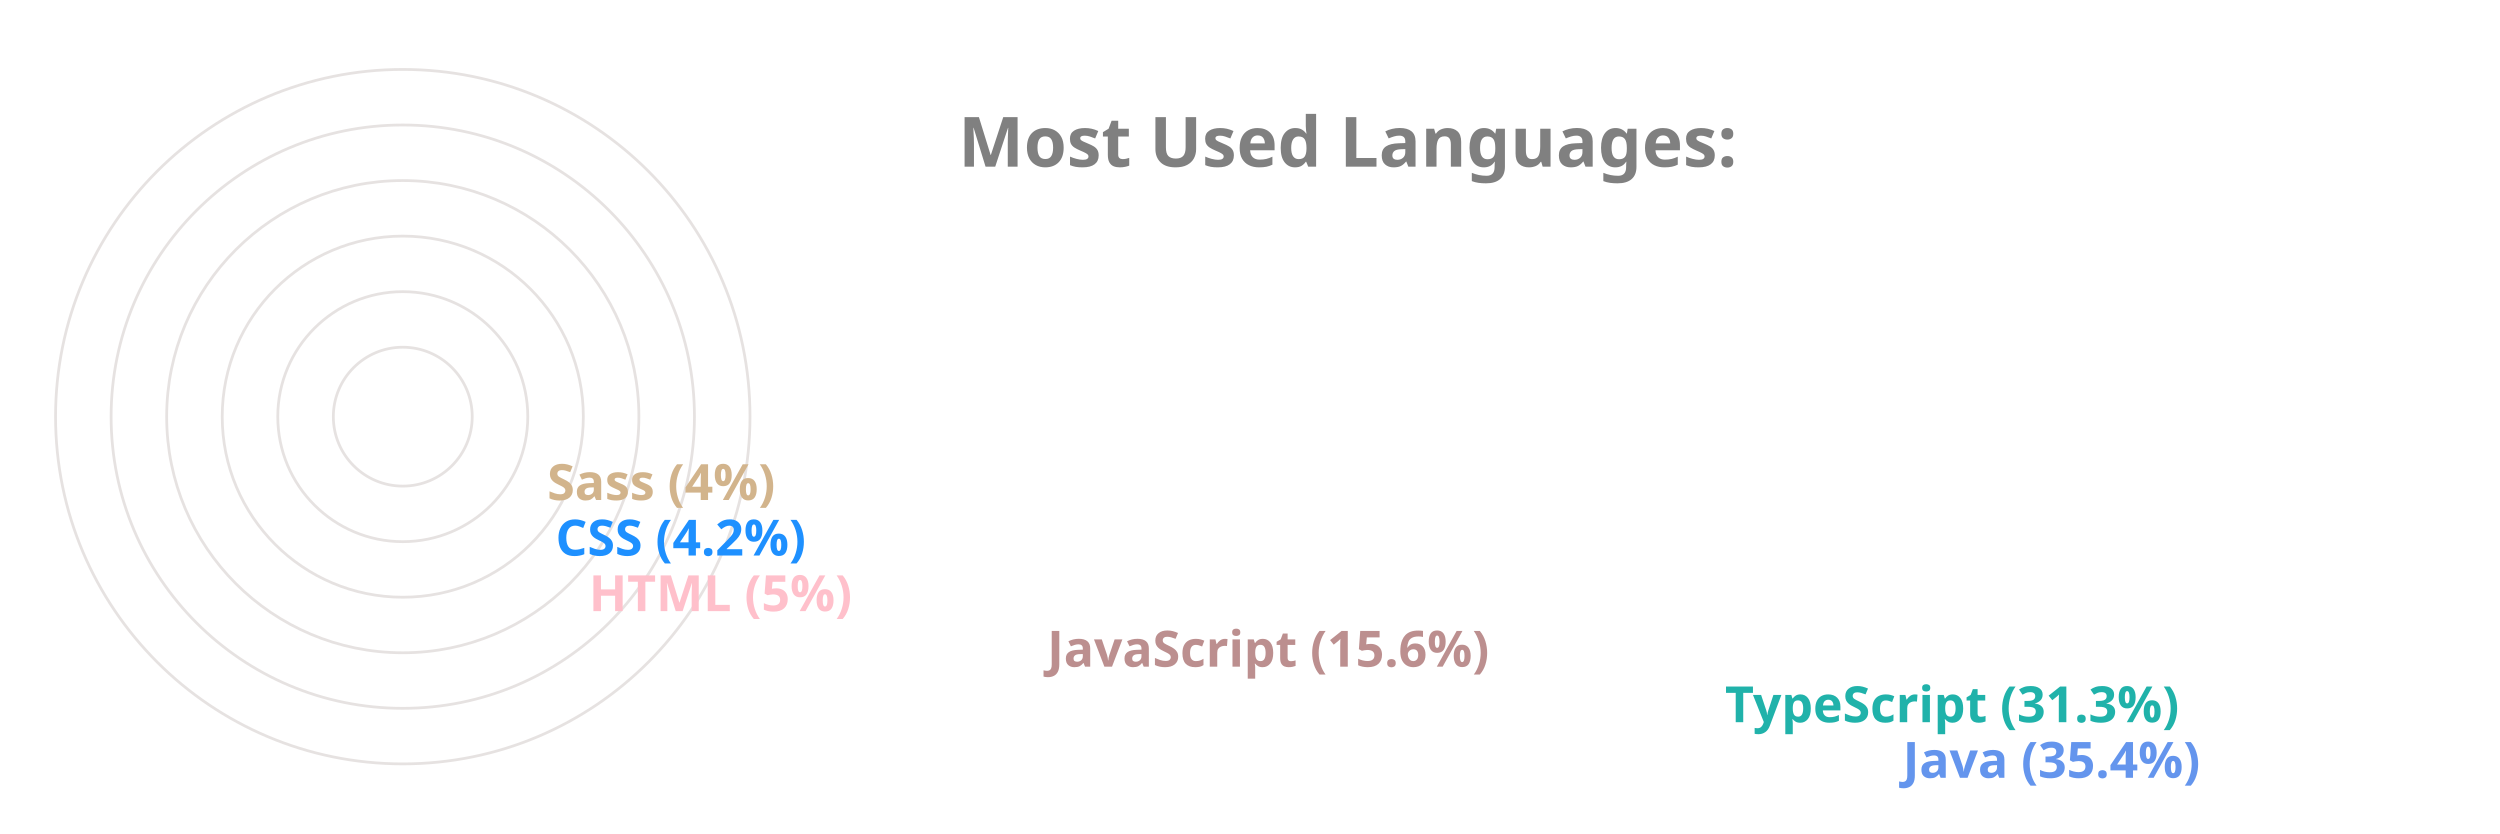
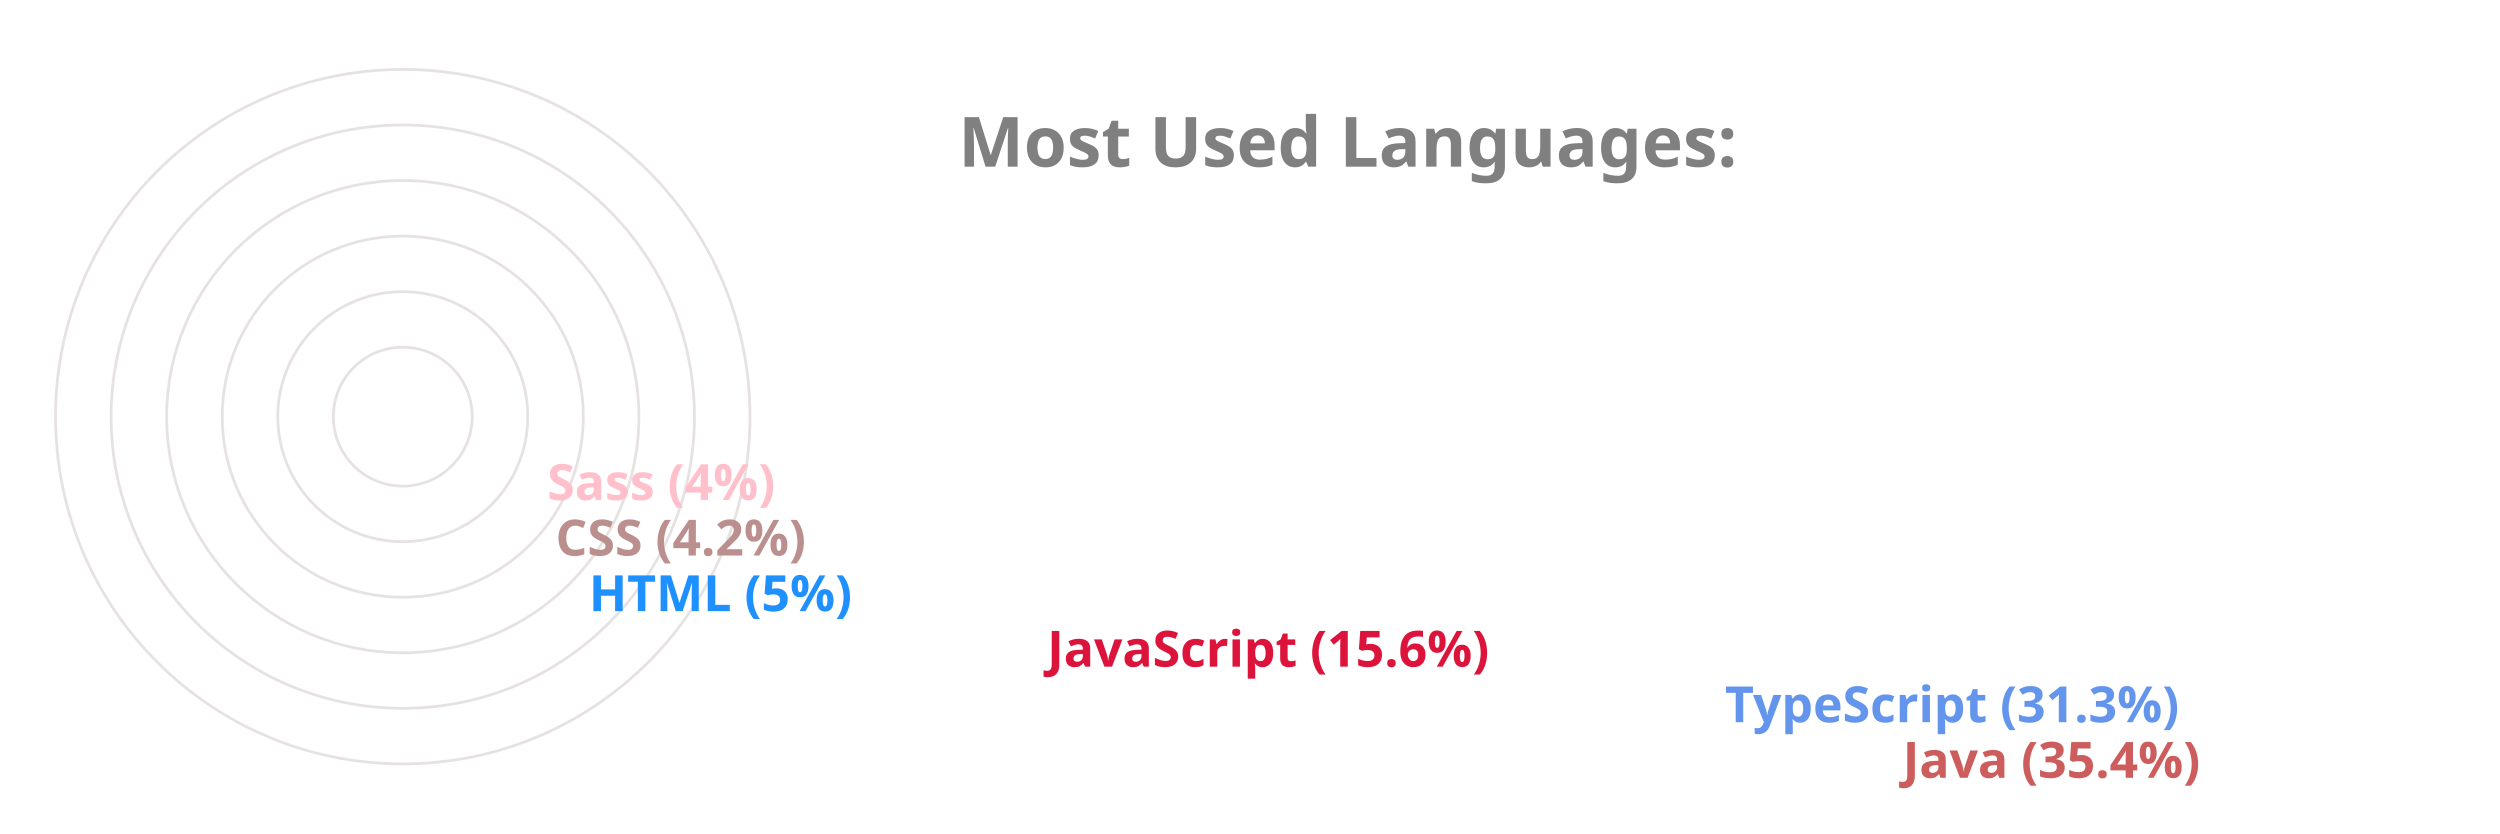
<svg xmlns="http://www.w3.org/2000/svg" viewBox="0 0 650 300" height="200px" width="600px">
  <style>
		.label {
			font: bold 25px sans-serif;
			color: #404040;
			-webkit-text-stroke: 1px white;
	  	}
		.name {
			font: bold 18px sans-serif;
			color: #404040;
	  	}

		.line {
			stroke-dasharray: 1000;
			stroke-dashoffset: 1000;
			animation: dash 3.5s ease-in-out forwards;	
			animation-iteration-count: infinite;
			animation-direction: alternate-reverse;
		}

		.path {
			stroke-dasharray: 1000;
			stroke-dashoffset: 1000;
			animation: dash 3.5s ease-in-out forwards;	
			animation-iteration-count: infinite;
			animation-direction: alternate-reverse;
		}
		  
		@keyframes dash {
			to {
				stroke-dashoffset: 0;
			}
		}

	</style>
  <g stroke="#E6E2E1" fill="none" stroke-width="1">
    <circle cx="20" cy="150" r="125" />
    <circle cx="20" cy="150" r="105" />
    <circle cx="20" cy="150" r="85" />
    <circle cx="20" cy="150" r="65" />
    <circle cx="20" cy="150" r="45" />
    <circle cx="20" cy="150" r="25" />
  </g>
  <g fill="none" stroke-width="20" class="line">
-     <line x2="550" y2="275" x1="20" y1="275" stroke="CornflowerBlue" />
-     <line x2="486" y2="255" x1="20" y1="255" stroke="LightSeaGreen" />
-     <line x2="242" y2="235" x1="20" y1="235" stroke="RosyBrown" />
-     <line x2="77" y2="215" x1="20" y1="215" stroke="Pink" />
-     <line x2="65" y2="195" x1="20" y1="195" stroke="DodgerBlue" />
-     <line x2="62" y2="175" x1="20" y1="175" stroke="Tan" />
+     <line x2="550" y2="275" x1="20" y1="275" stroke="IndianRed" />
+     <line x2="486" y2="255" x1="20" y1="255" stroke="CornflowerBlue" />
+     <line x2="242" y2="235" x1="20" y1="235" stroke="Crimson" />
+     <line x2="77" y2="215" x1="20" y1="215" stroke="DodgerBlue" />
+     <line x2="65" y2="195" x1="20" y1="195" stroke="RosyBrown" />
+     <line x2="62" y2="175" x1="20" y1="175" stroke="Pink" />
  </g>
  <g fill="none" stroke-width="20" stroke-linecap="round" class="path">
-     <path d="M 20 275 A 125 125 45 0 1 -82 78" stroke="CornflowerBlue" />
-     <path d="M 20 255 A 105 105 45 0 1 -70 95" stroke="LightSeaGreen" />
-     <path d="M 20 235 A 85 85 45 0 1 -61 126" stroke="RosyBrown" />
-     <path d="M 20 215 A 65 65 45 0 1 -44 144" stroke="Pink" />
-     <path d="M 20 195 A 45 45 45 0 1 -24 146" stroke="DodgerBlue" />
-     <path d="M 20 175 A 25 25 45 0 1 -4 148" stroke="Tan" />
+     <path d="M 20 275 A 125 125 45 0 1 -82 78" stroke="IndianRed" />
+     <path d="M 20 255 A 105 105 45 0 1 -70 95" stroke="CornflowerBlue" />
+     <path d="M 20 235 A 85 85 45 0 1 -61 126" stroke="Crimson" />
+     <path d="M 20 215 A 65 65 45 0 1 -44 144" stroke="DodgerBlue" />
+     <path d="M 20 195 A 45 45 45 0 1 -24 146" stroke="RosyBrown" />
+     <path d="M 20 175 A 25 25 45 0 1 -4 148" stroke="Pink" />
  </g>
  <g class="name">
-     <text x="560" y="280" fill="CornflowerBlue">Java (35.4%)</text>
-     <text x="496" y="260" fill="LightSeaGreen">TypeScript (31.3%)</text>
-     <text x="252" y="240" fill="RosyBrown">JavaScript (15.6%)</text>
-     <text x="87" y="220" fill="Pink">HTML (5%)</text>
-     <text x="75" y="200" fill="DodgerBlue">CSS (4.2%)</text>
-     <text x="72" y="180" fill="Tan">Sass (4%)</text>
+     <text x="560" y="280" fill="IndianRed">Java (35.4%)</text>
+     <text x="496" y="260" fill="CornflowerBlue">TypeScript (31.3%)</text>
+     <text x="252" y="240" fill="Crimson">JavaScript (15.6%)</text>
+     <text x="87" y="220" fill="DodgerBlue">HTML (5%)</text>
+     <text x="75" y="200" fill="RosyBrown">CSS (4.2%)</text>
+     <text x="72" y="180" fill="Pink">Sass (4%)</text>
  </g>
  <g class="label">
    <text x="220" y="60" fill="grey">Most Used Languages:</text>
  </g>
</svg>
